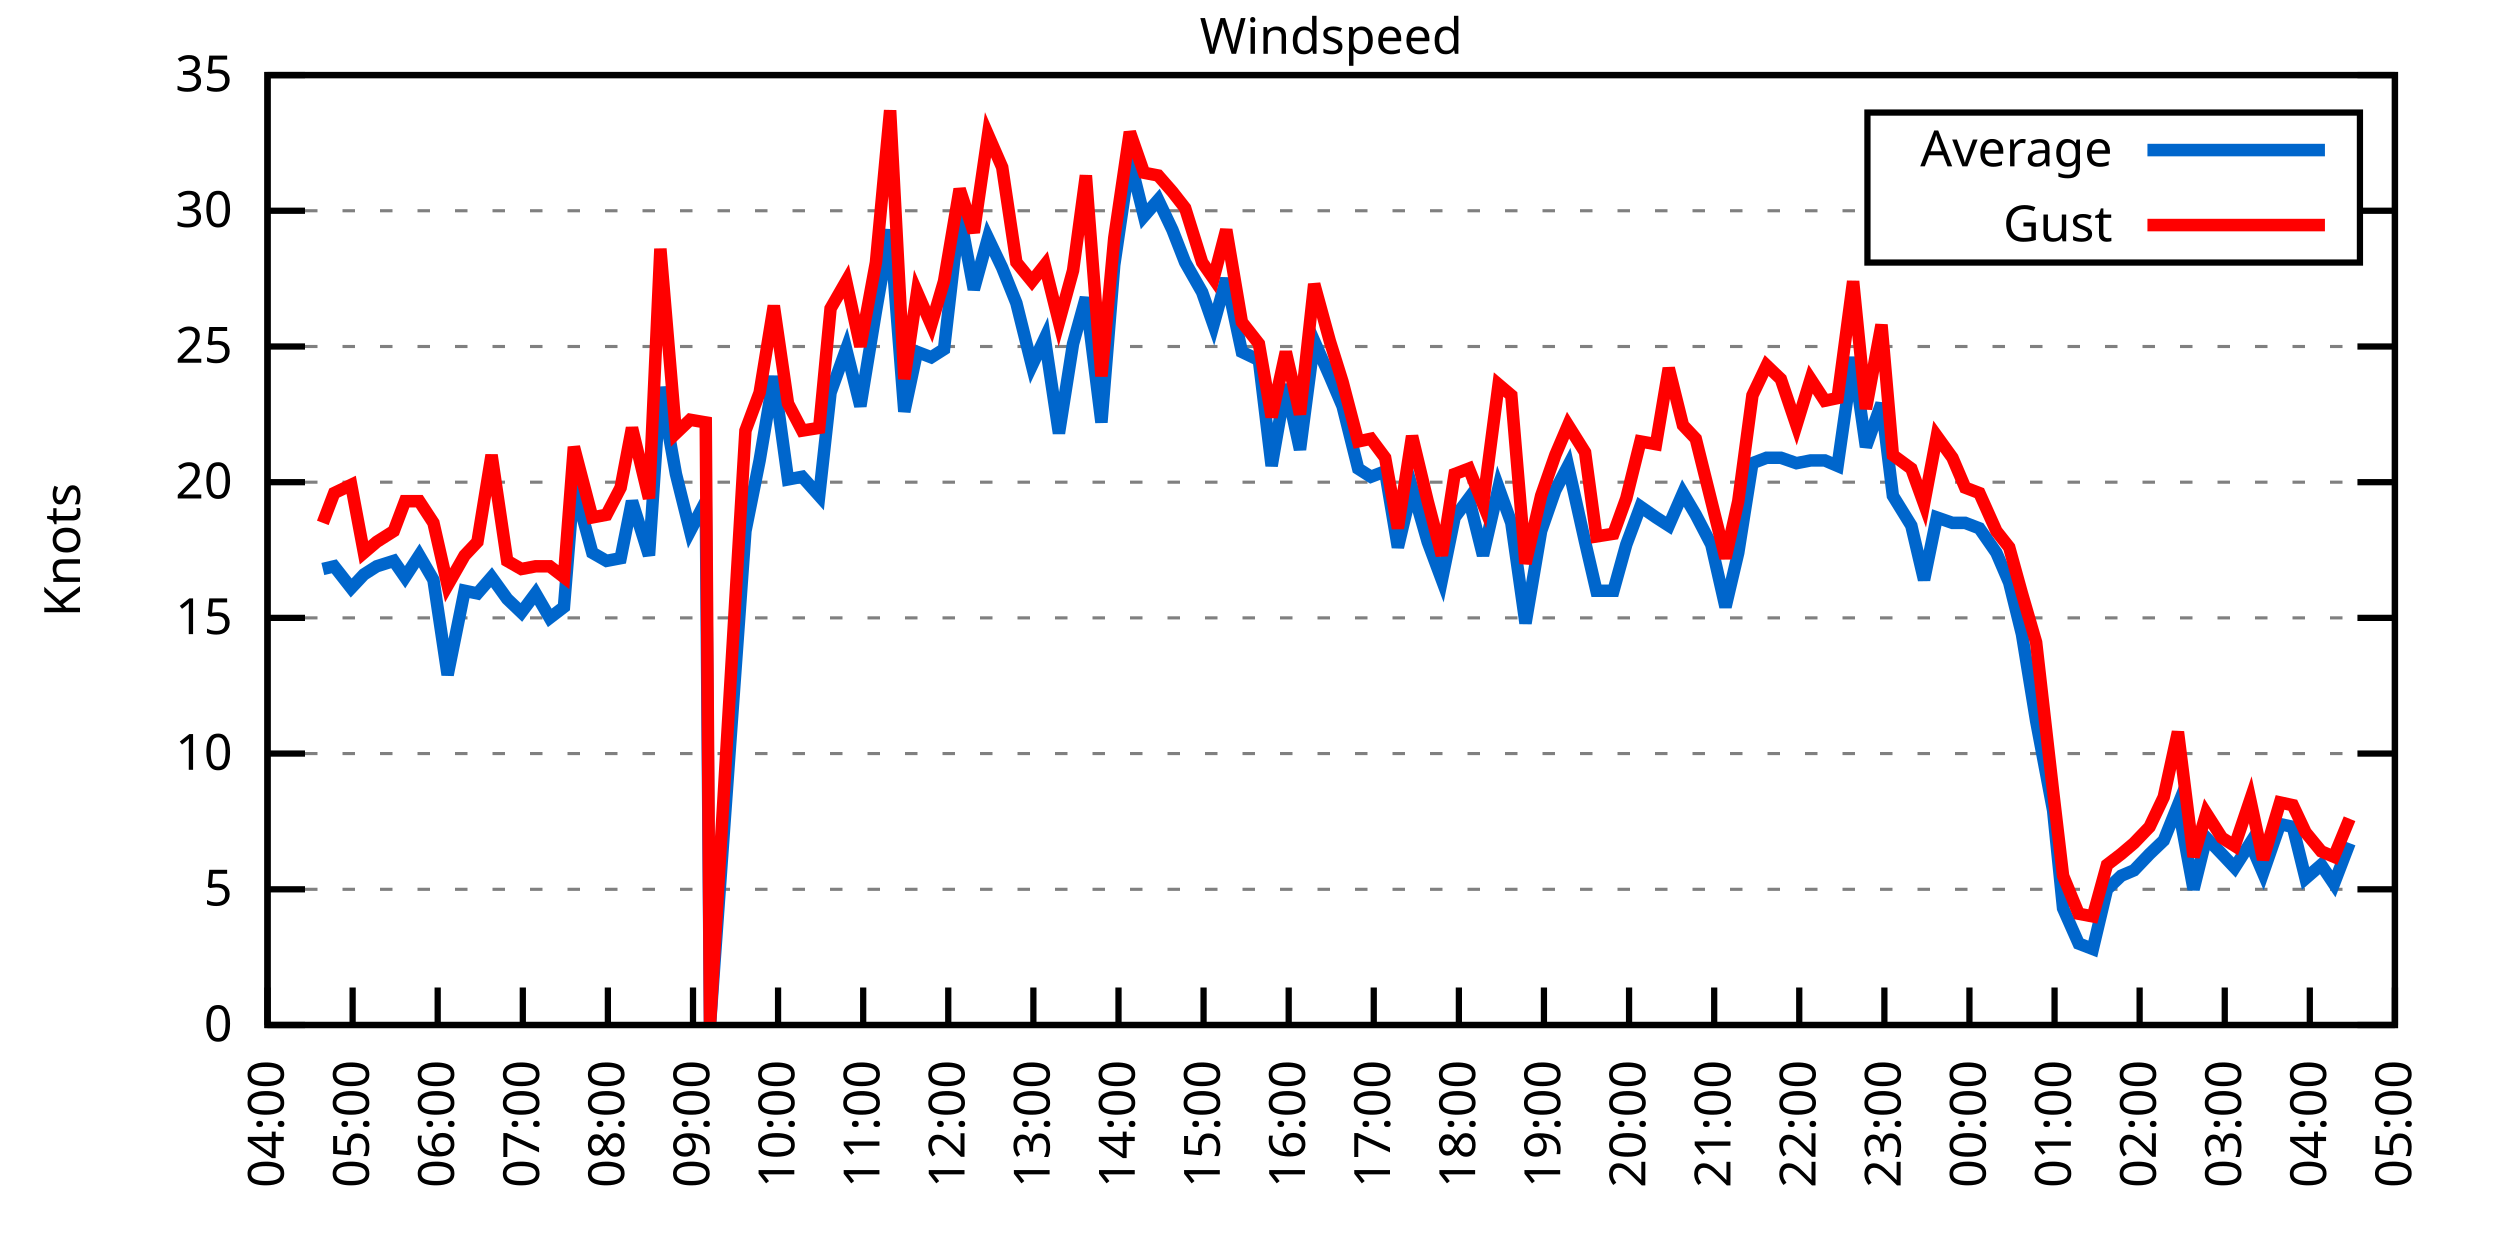
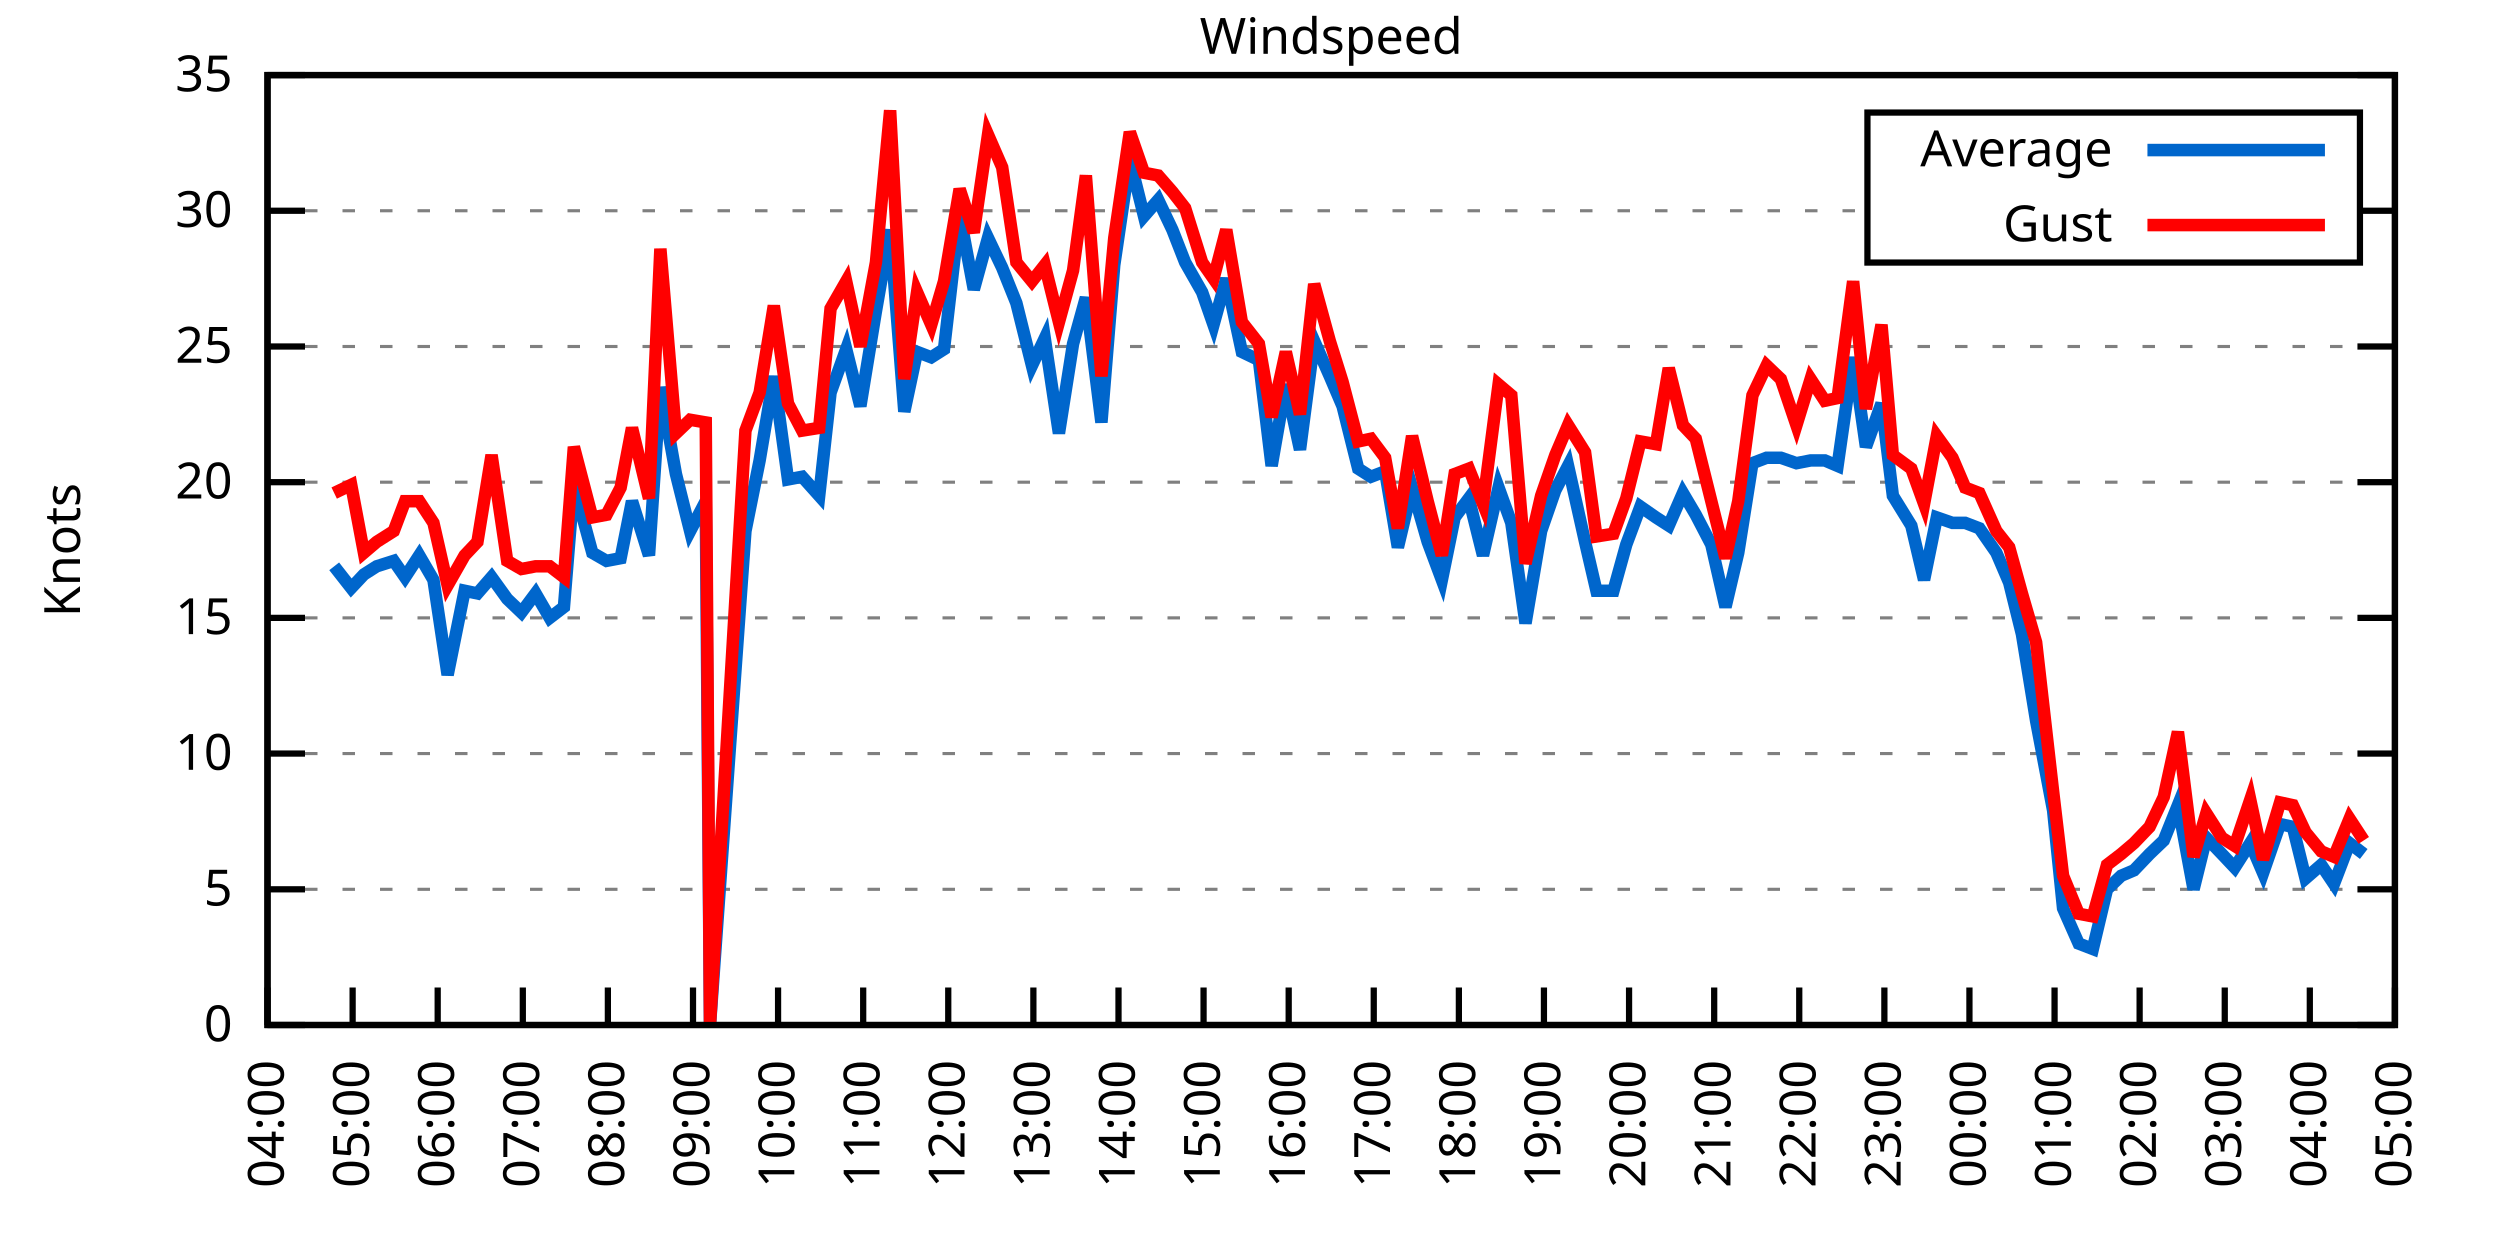
<svg xmlns="http://www.w3.org/2000/svg" xmlns:xlink="http://www.w3.org/1999/xlink" width="400" height="200" viewBox="0 0 400 200">
  <g id="gnuplot_canvas">
    <rect x="0" y="0" width="400" height="200" fill="none" />
    <defs>
      <circle id="gpDot" r="0.5" stroke-width="0.5" stroke="currentColor" />
      <path id="gpPt0" stroke-width="0.333" stroke="currentColor" d="M-1,0 h2 M0,-1 v2" />
      <path id="gpPt1" stroke-width="0.333" stroke="currentColor" d="M-1,-1 L1,1 M1,-1 L-1,1" />
      <path id="gpPt2" stroke-width="0.333" stroke="currentColor" d="M-1,0 L1,0 M0,-1 L0,1 M-1,-1 L1,1 M-1,1 L1,-1" />
      <rect id="gpPt3" stroke-width="0.333" stroke="currentColor" x="-1" y="-1" width="2" height="2" />
      <rect id="gpPt4" stroke-width="0.333" stroke="currentColor" fill="currentColor" x="-1" y="-1" width="2" height="2" />
      <circle id="gpPt5" stroke-width="0.333" stroke="currentColor" cx="0" cy="0" r="1" />
      <use xlink:href="#gpPt5" id="gpPt6" fill="currentColor" stroke="none" />
      <path id="gpPt7" stroke-width="0.333" stroke="currentColor" d="M0,-1.33 L-1.33,0.67 L1.33,0.67 z" />
      <use xlink:href="#gpPt7" id="gpPt8" fill="currentColor" stroke="none" />
      <use xlink:href="#gpPt7" id="gpPt9" stroke="currentColor" transform="rotate(180)" />
      <use xlink:href="#gpPt9" id="gpPt10" fill="currentColor" stroke="none" />
      <use xlink:href="#gpPt3" id="gpPt11" stroke="currentColor" transform="rotate(45)" />
      <use xlink:href="#gpPt11" id="gpPt12" fill="currentColor" stroke="none" />
      <path id="gpPt13" stroke-width="0.333" stroke="currentColor" d="M0,1.330 L1.265,0.411 L0.782,-1.067 L-0.782,-1.076 L-1.265,0.411 z" />
      <use xlink:href="#gpPt13" id="gpPt14" fill="currentColor" stroke="none" />
      <filter id="textbox" filterUnits="objectBoundingBox" x="0" y="0" height="1" width="1">
        <feFlood flood-color="white" flood-opacity="1" result="bgnd" />
        <feComposite in="SourceGraphic" in2="bgnd" operator="atop" />
      </filter>
      <filter id="greybox" filterUnits="objectBoundingBox" x="0" y="0" height="1" width="1">
        <feFlood flood-color="lightgrey" flood-opacity="1" result="grey" />
        <feComposite in="SourceGraphic" in2="grey" operator="atop" />
      </filter>
    </defs>
    <g fill="none" color="white" stroke="currentColor" stroke-width="1.00" stroke-linecap="butt" stroke-linejoin="miter">
</g>
    <g fill="none" color="black" stroke="currentColor" stroke-width="1.00" stroke-linecap="butt" stroke-linejoin="miter">
      <g stroke="none" shape-rendering="crispEdges">
        <polygon fill="rgb(255, 255, 255)" points="42.80,164.00 383.18,164.00 383.18,12.02 42.80,12.02 " />
      </g>
    </g>
    <g fill="none" color="black" stroke="currentColor" stroke-width="1.00" stroke-linecap="butt" stroke-linejoin="miter">
</g>
    <g fill="none" color="black" stroke="black" stroke-width="0.50" stroke-linecap="butt" stroke-linejoin="miter">
</g>
    <g fill="none" color="gray" stroke="currentColor" stroke-width="0.50" stroke-linecap="butt" stroke-linejoin="miter">
      <path stroke="gray" stroke-dasharray="2,4" class="gridline" d="M42.80,164.00 L383.19,164.00  " />
    </g>
    <g fill="none" color="gray" stroke="gray" stroke-width="1.00" stroke-linecap="butt" stroke-linejoin="miter">
</g>
    <g fill="none" color="black" stroke="currentColor" stroke-width="1.00" stroke-linecap="butt" stroke-linejoin="miter">
      <path stroke="black" d="M42.80,164.00 L48.80,164.00 M383.19,164.00 L377.19,164.00  " />
      <g transform="translate(37.20,166.60)" stroke="none" fill="black" font-family="Sans" font-size="8.00" text-anchor="end">
        <text>
          <tspan font-family="Sans"> 0</tspan>
        </text>
      </g>
    </g>
    <g fill="none" color="black" stroke="currentColor" stroke-width="1.00" stroke-linecap="butt" stroke-linejoin="miter">
</g>
    <g fill="none" color="black" stroke="black" stroke-width="0.50" stroke-linecap="butt" stroke-linejoin="miter">
</g>
    <g fill="none" color="gray" stroke="currentColor" stroke-width="0.50" stroke-linecap="butt" stroke-linejoin="miter">
      <path stroke="gray" stroke-dasharray="2,4" class="gridline" d="M42.80,142.29 L383.19,142.29  " />
    </g>
    <g fill="none" color="gray" stroke="gray" stroke-width="1.00" stroke-linecap="butt" stroke-linejoin="miter">
</g>
    <g fill="none" color="black" stroke="currentColor" stroke-width="1.00" stroke-linecap="butt" stroke-linejoin="miter">
      <path stroke="black" d="M42.80,142.29 L48.80,142.29 M383.19,142.29 L377.19,142.29  " />
      <g transform="translate(37.20,144.89)" stroke="none" fill="black" font-family="Sans" font-size="8.00" text-anchor="end">
        <text>
          <tspan font-family="Sans"> 5</tspan>
        </text>
      </g>
    </g>
    <g fill="none" color="black" stroke="currentColor" stroke-width="1.00" stroke-linecap="butt" stroke-linejoin="miter">
</g>
    <g fill="none" color="black" stroke="black" stroke-width="0.50" stroke-linecap="butt" stroke-linejoin="miter">
</g>
    <g fill="none" color="gray" stroke="currentColor" stroke-width="0.50" stroke-linecap="butt" stroke-linejoin="miter">
      <path stroke="gray" stroke-dasharray="2,4" class="gridline" d="M42.80,120.57 L383.19,120.57  " />
    </g>
    <g fill="none" color="gray" stroke="gray" stroke-width="1.00" stroke-linecap="butt" stroke-linejoin="miter">
</g>
    <g fill="none" color="black" stroke="currentColor" stroke-width="1.00" stroke-linecap="butt" stroke-linejoin="miter">
      <path stroke="black" d="M42.80,120.57 L48.80,120.57 M383.19,120.57 L377.19,120.57  " />
      <g transform="translate(37.20,123.17)" stroke="none" fill="black" font-family="Sans" font-size="8.00" text-anchor="end">
        <text>
          <tspan font-family="Sans"> 10</tspan>
        </text>
      </g>
    </g>
    <g fill="none" color="black" stroke="currentColor" stroke-width="1.00" stroke-linecap="butt" stroke-linejoin="miter">
</g>
    <g fill="none" color="black" stroke="black" stroke-width="0.50" stroke-linecap="butt" stroke-linejoin="miter">
</g>
    <g fill="none" color="gray" stroke="currentColor" stroke-width="0.50" stroke-linecap="butt" stroke-linejoin="miter">
      <path stroke="gray" stroke-dasharray="2,4" class="gridline" d="M42.80,98.86 L383.19,98.86  " />
    </g>
    <g fill="none" color="gray" stroke="gray" stroke-width="1.00" stroke-linecap="butt" stroke-linejoin="miter">
</g>
    <g fill="none" color="black" stroke="currentColor" stroke-width="1.00" stroke-linecap="butt" stroke-linejoin="miter">
      <path stroke="black" d="M42.80,98.86 L48.80,98.86 M383.19,98.86 L377.19,98.86  " />
      <g transform="translate(37.20,101.46)" stroke="none" fill="black" font-family="Sans" font-size="8.00" text-anchor="end">
        <text>
          <tspan font-family="Sans"> 15</tspan>
        </text>
      </g>
    </g>
    <g fill="none" color="black" stroke="currentColor" stroke-width="1.00" stroke-linecap="butt" stroke-linejoin="miter">
</g>
    <g fill="none" color="black" stroke="black" stroke-width="0.50" stroke-linecap="butt" stroke-linejoin="miter">
</g>
    <g fill="none" color="gray" stroke="currentColor" stroke-width="0.50" stroke-linecap="butt" stroke-linejoin="miter">
      <path stroke="gray" stroke-dasharray="2,4" class="gridline" d="M42.80,77.15 L383.19,77.15  " />
    </g>
    <g fill="none" color="gray" stroke="gray" stroke-width="1.00" stroke-linecap="butt" stroke-linejoin="miter">
</g>
    <g fill="none" color="black" stroke="currentColor" stroke-width="1.00" stroke-linecap="butt" stroke-linejoin="miter">
      <path stroke="black" d="M42.80,77.15 L48.80,77.15 M383.19,77.15 L377.19,77.15  " />
      <g transform="translate(37.20,79.75)" stroke="none" fill="black" font-family="Sans" font-size="8.00" text-anchor="end">
        <text>
          <tspan font-family="Sans"> 20</tspan>
        </text>
      </g>
    </g>
    <g fill="none" color="black" stroke="currentColor" stroke-width="1.00" stroke-linecap="butt" stroke-linejoin="miter">
</g>
    <g fill="none" color="black" stroke="black" stroke-width="0.50" stroke-linecap="butt" stroke-linejoin="miter">
</g>
    <g fill="none" color="gray" stroke="currentColor" stroke-width="0.50" stroke-linecap="butt" stroke-linejoin="miter">
      <path stroke="gray" stroke-dasharray="2,4" class="gridline" d="M42.80,55.44 L383.19,55.44  " />
    </g>
    <g fill="none" color="gray" stroke="gray" stroke-width="1.00" stroke-linecap="butt" stroke-linejoin="miter">
</g>
    <g fill="none" color="black" stroke="currentColor" stroke-width="1.00" stroke-linecap="butt" stroke-linejoin="miter">
      <path stroke="black" d="M42.80,55.44 L48.80,55.44 M383.19,55.44 L377.19,55.44  " />
      <g transform="translate(37.20,58.04)" stroke="none" fill="black" font-family="Sans" font-size="8.00" text-anchor="end">
        <text>
          <tspan font-family="Sans"> 25</tspan>
        </text>
      </g>
    </g>
    <g fill="none" color="black" stroke="currentColor" stroke-width="1.00" stroke-linecap="butt" stroke-linejoin="miter">
</g>
    <g fill="none" color="black" stroke="black" stroke-width="0.50" stroke-linecap="butt" stroke-linejoin="miter">
</g>
    <g fill="none" color="gray" stroke="currentColor" stroke-width="0.50" stroke-linecap="butt" stroke-linejoin="miter">
      <path stroke="gray" stroke-dasharray="2,4" class="gridline" d="M42.80,33.72 L298.79,33.72 M377.59,33.72 L383.19,33.72  " />
    </g>
    <g fill="none" color="gray" stroke="gray" stroke-width="1.00" stroke-linecap="butt" stroke-linejoin="miter">
</g>
    <g fill="none" color="black" stroke="currentColor" stroke-width="1.00" stroke-linecap="butt" stroke-linejoin="miter">
      <path stroke="black" d="M42.80,33.72 L48.80,33.72 M383.19,33.72 L377.19,33.72  " />
      <g transform="translate(37.20,36.32)" stroke="none" fill="black" font-family="Sans" font-size="8.00" text-anchor="end">
        <text>
          <tspan font-family="Sans"> 30</tspan>
        </text>
      </g>
    </g>
    <g fill="none" color="black" stroke="currentColor" stroke-width="1.00" stroke-linecap="butt" stroke-linejoin="miter">
</g>
    <g fill="none" color="black" stroke="black" stroke-width="0.50" stroke-linecap="butt" stroke-linejoin="miter">
</g>
    <g fill="none" color="gray" stroke="currentColor" stroke-width="0.50" stroke-linecap="butt" stroke-linejoin="miter">
      <path stroke="gray" stroke-dasharray="2,4" class="gridline" d="M42.80,12.01 L383.19,12.01  " />
    </g>
    <g fill="none" color="gray" stroke="gray" stroke-width="1.00" stroke-linecap="butt" stroke-linejoin="miter">
</g>
    <g fill="none" color="black" stroke="currentColor" stroke-width="1.00" stroke-linecap="butt" stroke-linejoin="miter">
      <path stroke="black" d="M42.80,12.01 L48.80,12.01 M383.19,12.01 L377.19,12.01  " />
      <g transform="translate(37.20,14.61)" stroke="none" fill="black" font-family="Sans" font-size="8.00" text-anchor="end">
        <text>
          <tspan font-family="Sans"> 35</tspan>
        </text>
      </g>
    </g>
    <g fill="none" color="black" stroke="currentColor" stroke-width="1.00" stroke-linecap="butt" stroke-linejoin="miter">
      <path stroke="black" d="M42.80,164.00 L42.80,158.00  " />
      <g transform="translate(45.40,169.60) rotate(270.00)" stroke="none" fill="black" font-family="Sans" font-size="8.00" text-anchor="end">
        <text>
          <tspan font-family="Sans">04:00</tspan>
        </text>
      </g>
    </g>
    <g fill="none" color="black" stroke="currentColor" stroke-width="1.00" stroke-linecap="butt" stroke-linejoin="miter">
      <path stroke="black" d="M56.42,164.00 L56.42,158.00  " />
      <g transform="translate(59.02,169.60) rotate(270.00)" stroke="none" fill="black" font-family="Sans" font-size="8.00" text-anchor="end">
        <text>
          <tspan font-family="Sans">05:00</tspan>
        </text>
      </g>
    </g>
    <g fill="none" color="black" stroke="currentColor" stroke-width="1.00" stroke-linecap="butt" stroke-linejoin="miter">
      <path stroke="black" d="M70.03,164.00 L70.03,158.00  " />
      <g transform="translate(72.63,169.60) rotate(270.00)" stroke="none" fill="black" font-family="Sans" font-size="8.00" text-anchor="end">
        <text>
          <tspan font-family="Sans">06:00</tspan>
        </text>
      </g>
    </g>
    <g fill="none" color="black" stroke="currentColor" stroke-width="1.00" stroke-linecap="butt" stroke-linejoin="miter">
      <path stroke="black" d="M83.65,164.00 L83.65,158.00  " />
      <g transform="translate(86.25,169.60) rotate(270.00)" stroke="none" fill="black" font-family="Sans" font-size="8.00" text-anchor="end">
        <text>
          <tspan font-family="Sans">07:00</tspan>
        </text>
      </g>
    </g>
    <g fill="none" color="black" stroke="currentColor" stroke-width="1.00" stroke-linecap="butt" stroke-linejoin="miter">
      <path stroke="black" d="M97.26,164.00 L97.26,158.00  " />
      <g transform="translate(99.86,169.60) rotate(270.00)" stroke="none" fill="black" font-family="Sans" font-size="8.00" text-anchor="end">
        <text>
          <tspan font-family="Sans">08:00</tspan>
        </text>
      </g>
    </g>
    <g fill="none" color="black" stroke="currentColor" stroke-width="1.00" stroke-linecap="butt" stroke-linejoin="miter">
      <path stroke="black" d="M110.88,164.00 L110.88,158.00  " />
      <g transform="translate(113.48,169.60) rotate(270.00)" stroke="none" fill="black" font-family="Sans" font-size="8.00" text-anchor="end">
        <text>
          <tspan font-family="Sans">09:00</tspan>
        </text>
      </g>
    </g>
    <g fill="none" color="black" stroke="currentColor" stroke-width="1.00" stroke-linecap="butt" stroke-linejoin="miter">
      <path stroke="black" d="M124.49,164.00 L124.49,158.00  " />
      <g transform="translate(127.09,169.60) rotate(270.00)" stroke="none" fill="black" font-family="Sans" font-size="8.00" text-anchor="end">
        <text>
          <tspan font-family="Sans">10:00</tspan>
        </text>
      </g>
    </g>
    <g fill="none" color="black" stroke="currentColor" stroke-width="1.00" stroke-linecap="butt" stroke-linejoin="miter">
      <path stroke="black" d="M138.11,164.00 L138.11,158.00  " />
      <g transform="translate(140.71,169.60) rotate(270.00)" stroke="none" fill="black" font-family="Sans" font-size="8.00" text-anchor="end">
        <text>
          <tspan font-family="Sans">11:00</tspan>
        </text>
      </g>
    </g>
    <g fill="none" color="black" stroke="currentColor" stroke-width="1.00" stroke-linecap="butt" stroke-linejoin="miter">
      <path stroke="black" d="M151.72,164.00 L151.72,158.00  " />
      <g transform="translate(154.32,169.60) rotate(270.00)" stroke="none" fill="black" font-family="Sans" font-size="8.00" text-anchor="end">
        <text>
          <tspan font-family="Sans">12:00</tspan>
        </text>
      </g>
    </g>
    <g fill="none" color="black" stroke="currentColor" stroke-width="1.00" stroke-linecap="butt" stroke-linejoin="miter">
      <path stroke="black" d="M165.34,164.00 L165.34,158.00  " />
      <g transform="translate(167.94,169.60) rotate(270.00)" stroke="none" fill="black" font-family="Sans" font-size="8.00" text-anchor="end">
        <text>
          <tspan font-family="Sans">13:00</tspan>
        </text>
      </g>
    </g>
    <g fill="none" color="black" stroke="currentColor" stroke-width="1.00" stroke-linecap="butt" stroke-linejoin="miter">
      <path stroke="black" d="M178.96,164.00 L178.96,158.00  " />
      <g transform="translate(181.56,169.60) rotate(270.00)" stroke="none" fill="black" font-family="Sans" font-size="8.00" text-anchor="end">
        <text>
          <tspan font-family="Sans">14:00</tspan>
        </text>
      </g>
    </g>
    <g fill="none" color="black" stroke="currentColor" stroke-width="1.00" stroke-linecap="butt" stroke-linejoin="miter">
      <path stroke="black" d="M192.57,164.00 L192.57,158.00  " />
      <g transform="translate(195.17,169.60) rotate(270.00)" stroke="none" fill="black" font-family="Sans" font-size="8.00" text-anchor="end">
        <text>
          <tspan font-family="Sans">15:00</tspan>
        </text>
      </g>
    </g>
    <g fill="none" color="black" stroke="currentColor" stroke-width="1.00" stroke-linecap="butt" stroke-linejoin="miter">
      <path stroke="black" d="M206.19,164.00 L206.19,158.00  " />
      <g transform="translate(208.79,169.60) rotate(270.00)" stroke="none" fill="black" font-family="Sans" font-size="8.00" text-anchor="end">
        <text>
          <tspan font-family="Sans">16:00</tspan>
        </text>
      </g>
    </g>
    <g fill="none" color="black" stroke="currentColor" stroke-width="1.00" stroke-linecap="butt" stroke-linejoin="miter">
      <path stroke="black" d="M219.80,164.00 L219.80,158.00  " />
      <g transform="translate(222.40,169.60) rotate(270.00)" stroke="none" fill="black" font-family="Sans" font-size="8.00" text-anchor="end">
        <text>
          <tspan font-family="Sans">17:00</tspan>
        </text>
      </g>
    </g>
    <g fill="none" color="black" stroke="currentColor" stroke-width="1.00" stroke-linecap="butt" stroke-linejoin="miter">
      <path stroke="black" d="M233.42,164.00 L233.42,158.00  " />
      <g transform="translate(236.02,169.60) rotate(270.00)" stroke="none" fill="black" font-family="Sans" font-size="8.00" text-anchor="end">
        <text>
          <tspan font-family="Sans">18:00</tspan>
        </text>
      </g>
    </g>
    <g fill="none" color="black" stroke="currentColor" stroke-width="1.00" stroke-linecap="butt" stroke-linejoin="miter">
      <path stroke="black" d="M247.03,164.00 L247.03,158.00  " />
      <g transform="translate(249.63,169.60) rotate(270.00)" stroke="none" fill="black" font-family="Sans" font-size="8.00" text-anchor="end">
        <text>
          <tspan font-family="Sans">19:00</tspan>
        </text>
      </g>
    </g>
    <g fill="none" color="black" stroke="currentColor" stroke-width="1.00" stroke-linecap="butt" stroke-linejoin="miter">
      <path stroke="black" d="M260.65,164.00 L260.65,158.00  " />
      <g transform="translate(263.25,169.60) rotate(270.00)" stroke="none" fill="black" font-family="Sans" font-size="8.00" text-anchor="end">
        <text>
          <tspan font-family="Sans">20:00</tspan>
        </text>
      </g>
    </g>
    <g fill="none" color="black" stroke="currentColor" stroke-width="1.00" stroke-linecap="butt" stroke-linejoin="miter">
      <path stroke="black" d="M274.27,164.00 L274.27,158.00  " />
      <g transform="translate(276.87,169.60) rotate(270.00)" stroke="none" fill="black" font-family="Sans" font-size="8.00" text-anchor="end">
        <text>
          <tspan font-family="Sans">21:00</tspan>
        </text>
      </g>
    </g>
    <g fill="none" color="black" stroke="currentColor" stroke-width="1.00" stroke-linecap="butt" stroke-linejoin="miter">
      <path stroke="black" d="M287.88,164.00 L287.88,158.00  " />
      <g transform="translate(290.48,169.60) rotate(270.00)" stroke="none" fill="black" font-family="Sans" font-size="8.00" text-anchor="end">
        <text>
          <tspan font-family="Sans">22:00</tspan>
        </text>
      </g>
    </g>
    <g fill="none" color="black" stroke="currentColor" stroke-width="1.00" stroke-linecap="butt" stroke-linejoin="miter">
      <path stroke="black" d="M301.50,164.00 L301.50,158.00  " />
      <g transform="translate(304.10,169.60) rotate(270.00)" stroke="none" fill="black" font-family="Sans" font-size="8.00" text-anchor="end">
        <text>
          <tspan font-family="Sans">23:00</tspan>
        </text>
      </g>
    </g>
    <g fill="none" color="black" stroke="currentColor" stroke-width="1.00" stroke-linecap="butt" stroke-linejoin="miter">
      <path stroke="black" d="M315.11,164.00 L315.11,158.00  " />
      <g transform="translate(317.71,169.60) rotate(270.00)" stroke="none" fill="black" font-family="Sans" font-size="8.00" text-anchor="end">
        <text>
          <tspan font-family="Sans">00:00</tspan>
        </text>
      </g>
    </g>
    <g fill="none" color="black" stroke="currentColor" stroke-width="1.00" stroke-linecap="butt" stroke-linejoin="miter">
      <path stroke="black" d="M328.73,164.00 L328.73,158.00  " />
      <g transform="translate(331.33,169.60) rotate(270.00)" stroke="none" fill="black" font-family="Sans" font-size="8.00" text-anchor="end">
        <text>
          <tspan font-family="Sans">01:00</tspan>
        </text>
      </g>
    </g>
    <g fill="none" color="black" stroke="currentColor" stroke-width="1.00" stroke-linecap="butt" stroke-linejoin="miter">
      <path stroke="black" d="M342.34,164.00 L342.34,158.00  " />
      <g transform="translate(344.94,169.60) rotate(270.00)" stroke="none" fill="black" font-family="Sans" font-size="8.00" text-anchor="end">
        <text>
          <tspan font-family="Sans">02:00</tspan>
        </text>
      </g>
    </g>
    <g fill="none" color="black" stroke="currentColor" stroke-width="1.00" stroke-linecap="butt" stroke-linejoin="miter">
      <path stroke="black" d="M355.96,164.00 L355.96,158.00  " />
      <g transform="translate(358.56,169.60) rotate(270.00)" stroke="none" fill="black" font-family="Sans" font-size="8.00" text-anchor="end">
        <text>
          <tspan font-family="Sans">03:00</tspan>
        </text>
      </g>
    </g>
    <g fill="none" color="black" stroke="currentColor" stroke-width="1.00" stroke-linecap="butt" stroke-linejoin="miter">
      <path stroke="black" d="M369.57,164.00 L369.57,158.00  " />
      <g transform="translate(372.17,169.60) rotate(270.00)" stroke="none" fill="black" font-family="Sans" font-size="8.00" text-anchor="end">
        <text>
          <tspan font-family="Sans">04:00</tspan>
        </text>
      </g>
    </g>
    <g fill="none" color="black" stroke="currentColor" stroke-width="1.00" stroke-linecap="butt" stroke-linejoin="miter">
      <path stroke="black" d="M383.19,164.00 L383.19,158.00  " />
      <g transform="translate(385.79,169.60) rotate(270.00)" stroke="none" fill="black" font-family="Sans" font-size="8.00" text-anchor="end">
        <text>
          <tspan font-family="Sans">05:00</tspan>
        </text>
      </g>
    </g>
    <g fill="none" color="black" stroke="currentColor" stroke-width="1.00" stroke-linecap="butt" stroke-linejoin="miter">
</g>
    <g fill="none" color="black" stroke="currentColor" stroke-width="1.00" stroke-linecap="butt" stroke-linejoin="miter">
      <path stroke="black" d="M42.80,12.01 L42.80,164.00 L383.19,164.00 L383.19,12.01 L42.80,12.01 Z  " />
    </g>
    <g fill="none" color="black" stroke="currentColor" stroke-width="1.00" stroke-linecap="butt" stroke-linejoin="miter">
</g>
    <g fill="none" color="black" stroke="currentColor" stroke-width="1.00" stroke-linecap="butt" stroke-linejoin="miter">
      <path stroke="black" d="M298.79,42.01 L298.79,18.01 L377.59,18.01 L377.59,42.01 L298.79,42.01 Z  " />
    </g>
    <g id="Windspeed_plot_1">
      <g fill="none" color="white" stroke="black" stroke-width="2.00" stroke-linecap="butt" stroke-linejoin="miter">
</g>
      <g fill="none" color="black" stroke="currentColor" stroke-width="2.00" stroke-linecap="butt" stroke-linejoin="miter">
        <g transform="translate(337.99,26.61)" stroke="none" fill="black" font-family="Sans" font-size="8.00" text-anchor="end">
          <text>
            <tspan font-family="Sans">Average</tspan>
          </text>
        </g>
      </g>
      <g fill="none" color="black" stroke="currentColor" stroke-width="2.00" stroke-linecap="butt" stroke-linejoin="miter">
-         <path stroke="rgb(  0, 102, 204)" d="M343.59,24.01 L371.99,24.01 M51.65,91.04 L53.47,90.61 L56.19,94.08 L58.23,91.91 L60.27,90.61 L63.00,89.74   L64.81,92.35 L67.08,88.87 L69.35,92.78 L71.62,107.98 L74.34,94.52 L76.39,94.95 L78.65,92.35 L81.15,95.82   L83.42,97.99 L85.69,94.95 L87.96,98.86 L90.23,97.12 L91.82,77.58 L94.77,88.44 L97.04,89.74 L99.30,89.31   L101.12,80.19 L103.84,88.87 L105.66,61.95 L108.15,75.85 L110.42,84.97 L112.92,80.19 L113.60,164.00 L119.27,84.97   L121.54,73.67 L123.81,60.21 L126.08,76.71 L128.35,76.28 L131.07,79.32 L132.89,62.82 L135.39,55.87 L137.66,64.99   L140.15,49.79 L142.42,36.76 L144.69,65.86 L146.73,56.30 L149.00,57.17 L151.04,55.87 L153.54,34.16 L155.81,46.32   L158.08,38.07 L160.35,42.84 L162.62,48.49 L165.11,58.48 L167.16,54.13 L169.43,69.33 L171.69,55.00 L173.74,47.62   L176.23,67.59 L178.28,42.41 L180.77,25.47 L183.04,34.59 L185.31,31.99 L187.58,36.76 L189.62,41.97 L192.34,46.75   L194.16,51.96 L196.20,44.58 L198.70,56.30 L201.42,57.61 L203.46,74.54 L205.73,61.52 L208.00,71.94 L210.27,54.57   L212.77,60.21 L214.81,64.99 L217.31,74.98 L219.35,76.28 L221.62,75.41 L223.66,87.57 L225.93,78.02 L228.43,86.70   L230.70,92.78 L232.74,82.79 L235.01,79.75 L237.28,88.87 L239.77,78.02 L241.81,83.66 L244.08,99.73 L246.58,84.97   L248.85,78.45 L250.89,74.54 L253.61,86.70 L255.43,94.52 L258.15,94.52 L260.20,87.14 L262.47,81.06 L264.96,82.79   L267.00,84.10 L269.27,78.89 L271.32,82.36 L273.81,87.14 L276.08,97.12 L278.12,88.44 L280.39,74.11 L282.66,73.24   L284.93,73.24 L287.43,74.11 L289.70,73.67 L291.97,73.67 L294.01,74.54 L296.50,57.17 L298.55,71.50 L301.04,64.56   L302.86,79.32 L305.81,84.10 L307.85,92.78 L309.89,82.79 L312.39,83.66 L314.43,83.66 L316.70,84.53 L319.42,88.44   L321.47,93.22 L323.51,101.47 L325.78,115.36 L328.50,129.69 L330.09,145.33 L332.59,150.97 L334.85,151.84 L337.12,142.29   L339.39,140.12 L341.44,139.25 L343.93,136.64 L346.20,134.47 L348.47,128.83 L350.97,142.29 L353.01,134.04 L355.50,136.64   L357.55,138.81 L360.04,134.90 L362.09,139.68 L364.81,131.86 L366.85,132.30 L368.89,140.55 L371.39,138.38 L373.43,141.42   L375.93,134.90  " />
+         <path stroke="rgb(  0, 102, 204)" d="M343.59,24.01 L371.99,24.01 M53.47,90.61 L56.19,94.08 L58.23,91.91 L60.27,90.61 L63.00,89.74 L64.81,92.35   L67.08,88.87 L69.35,92.78 L71.62,107.98 L74.34,94.52 L76.39,94.95 L78.65,92.35 L81.15,95.82 L83.42,97.99   L85.69,94.95 L87.96,98.86 L90.23,97.12 L91.82,77.58 L94.77,88.44 L97.04,89.74 L99.30,89.31 L101.12,80.19   L103.84,88.87 L105.66,61.95 L108.15,75.85 L110.42,84.97 L112.92,80.19 L113.60,164.00 L119.27,84.97 L121.54,73.67   L123.81,60.21 L126.08,76.71 L128.35,76.28 L131.07,79.32 L132.89,62.82 L135.39,55.87 L137.66,64.99 L140.15,49.79   L142.42,36.76 L144.69,65.86 L146.73,56.30 L149.00,57.17 L151.04,55.87 L153.54,34.16 L155.81,46.32 L158.08,38.07   L160.35,42.84 L162.62,48.49 L165.11,58.48 L167.16,54.13 L169.43,69.33 L171.69,55.00 L173.74,47.62 L176.23,67.59   L178.28,42.41 L180.77,25.47 L183.04,34.59 L185.31,31.99 L187.58,36.76 L189.62,41.97 L192.34,46.75 L194.16,51.96   L196.20,44.58 L198.70,56.30 L201.42,57.61 L203.46,74.54 L205.73,61.52 L208.00,71.94 L210.27,54.57 L212.77,60.21   L214.81,64.99 L217.31,74.98 L219.35,76.28 L221.62,75.41 L223.66,87.57 L225.93,78.02 L228.43,86.70 L230.70,92.78   L232.74,82.79 L235.01,79.75 L237.28,88.87 L239.77,78.02 L241.81,83.66 L244.08,99.73 L246.58,84.97 L248.85,78.45   L250.89,74.54 L253.61,86.70 L255.43,94.52 L258.15,94.52 L260.20,87.14 L262.47,81.06 L264.96,82.79 L267.00,84.10   L269.27,78.89 L271.32,82.36 L273.81,87.14 L276.08,97.12 L278.12,88.44 L280.39,74.11 L282.66,73.24 L284.93,73.24   L287.43,74.11 L289.70,73.67 L291.97,73.67 L294.01,74.54 L296.50,57.17 L298.55,71.50 L301.04,64.56 L302.86,79.32   L305.81,84.10 L307.85,92.78 L309.89,82.79 L312.39,83.66 L314.43,83.66 L316.70,84.53 L319.42,88.44 L321.47,93.22   L323.51,101.47 L325.78,115.36 L328.50,129.69 L330.09,145.33 L332.59,150.97 L334.85,151.84 L337.12,142.29 L339.39,140.12   L341.44,139.25 L343.93,136.64 L346.20,134.47 L348.47,128.83 L350.97,142.29 L353.01,134.04 L355.50,136.64 L357.55,138.81   L360.04,134.90 L362.09,139.68 L364.81,131.86 L366.85,132.30 L368.89,140.55 L371.39,138.38 L373.43,141.42 L375.93,134.90   L378.20,136.64  " />
      </g>
    </g>
    <g id="Windspeed_plot_2">
      <g fill="none" color="black" stroke="currentColor" stroke-width="2.00" stroke-linecap="butt" stroke-linejoin="miter">
        <g transform="translate(337.99,38.61)" stroke="none" fill="black" font-family="Sans" font-size="8.00" text-anchor="end">
          <text>
            <tspan font-family="Sans">Gust</tspan>
          </text>
        </g>
      </g>
      <g fill="none" color="black" stroke="currentColor" stroke-width="2.00" stroke-linecap="butt" stroke-linejoin="miter">
-         <path stroke="rgb(255,   0,   0)" d="M343.59,36.01 L371.99,36.01 M51.65,83.66 L53.47,78.89 L56.19,77.58 L58.23,88.44 L60.27,86.70 L63.00,84.97   L64.81,80.19 L67.08,80.19 L69.35,83.66 L71.62,93.65 L74.34,88.87 L76.39,86.70 L78.65,72.81 L81.15,89.74   L83.42,91.04 L85.69,90.61 L87.96,90.61 L90.23,92.35 L91.82,71.50 L94.77,82.79 L97.04,82.36 L99.30,78.02   L101.12,68.46 L103.84,79.75 L105.66,39.80 L108.15,69.33 L110.42,67.16 L112.92,67.59 L113.60,164.00 L119.27,68.90   L121.54,62.82 L123.81,48.92 L126.08,64.56 L128.35,68.90 L131.07,68.46 L132.89,49.36 L135.39,45.01 L137.66,55.44   L140.15,41.97 L142.42,17.66 L144.69,60.65 L146.73,46.75 L149.00,51.96 L151.04,45.01 L153.54,30.25 L155.81,37.20   L158.08,21.56 L160.35,26.77 L162.62,41.97 L165.11,45.01 L167.16,42.41 L169.43,51.53 L171.69,43.28 L173.74,28.08   L176.23,60.21 L178.28,38.07 L180.77,21.13 L183.04,27.64 L185.31,28.08 L187.58,30.68 L189.62,33.29 L192.34,41.97   L194.16,44.58 L196.20,36.76 L198.70,51.53 L201.42,55.00 L203.46,66.73 L205.73,56.30 L208.00,66.29 L210.27,45.45   L212.77,54.57 L214.81,61.08 L217.31,70.63 L219.35,70.20 L221.62,73.24 L223.66,84.53 L225.93,69.77 L228.43,80.19   L230.70,88.87 L232.74,75.85 L235.01,74.98 L237.28,80.62 L239.77,61.52 L241.81,63.25 L244.08,90.18 L246.58,79.32   L248.85,72.81 L250.89,68.03 L253.61,72.37 L255.43,85.83 L258.15,85.40 L260.20,79.75 L262.47,70.63 L264.96,71.07   L267.00,58.91 L269.27,68.03 L271.32,70.20 L273.81,80.19 L276.08,89.31 L278.12,80.19 L280.39,63.25 L282.66,58.48   L284.93,60.65 L287.43,68.03 L289.70,60.65 L291.97,64.12 L294.01,63.69 L296.50,45.01 L298.55,65.42 L301.04,51.96   L302.86,72.81 L305.81,74.98 L307.85,80.62 L309.89,69.77 L312.39,73.24 L314.43,78.02 L316.70,78.89 L319.42,84.97   L321.47,87.57 L323.51,94.95 L325.78,102.77 L328.50,126.65 L330.09,140.12 L332.59,146.20 L334.85,146.63 L337.12,138.38   L339.39,136.64 L341.44,134.90 L343.93,132.30 L346.20,127.52 L348.47,117.10 L350.97,137.08 L353.01,130.13 L355.50,134.04   L357.55,135.34 L360.04,127.96 L362.09,137.51 L364.81,128.39 L366.85,128.83 L368.89,133.17 L371.39,136.21 L373.43,137.08   L375.93,131.00  " />
+         <path stroke="rgb(255,   0,   0)" d="M343.59,36.01 L371.99,36.01 M53.47,78.89 L56.19,77.58 L58.23,88.44 L60.27,86.70 L63.00,84.97 L64.81,80.19   L67.08,80.19 L69.35,83.66 L71.62,93.65 L74.34,88.87 L76.39,86.70 L78.65,72.81 L81.15,89.74 L83.42,91.04   L85.69,90.61 L87.96,90.61 L90.23,92.35 L91.82,71.50 L94.77,82.79 L97.04,82.36 L99.30,78.02 L101.12,68.46   L103.84,79.75 L105.66,39.80 L108.15,69.33 L110.42,67.16 L112.92,67.59 L113.60,164.00 L119.27,68.90 L121.54,62.82   L123.81,48.92 L126.08,64.56 L128.35,68.90 L131.07,68.46 L132.89,49.36 L135.39,45.01 L137.66,55.44 L140.15,41.97   L142.42,17.66 L144.69,60.65 L146.73,46.75 L149.00,51.96 L151.04,45.01 L153.54,30.25 L155.81,37.20 L158.08,21.56   L160.35,26.77 L162.62,41.97 L165.11,45.01 L167.16,42.41 L169.43,51.53 L171.69,43.28 L173.74,28.08 L176.23,60.21   L178.28,38.07 L180.77,21.13 L183.04,27.64 L185.31,28.08 L187.58,30.68 L189.62,33.29 L192.34,41.97 L194.16,44.58   L196.20,36.76 L198.70,51.53 L201.42,55.00 L203.46,66.73 L205.73,56.30 L208.00,66.29 L210.27,45.45 L212.77,54.57   L214.81,61.08 L217.31,70.63 L219.35,70.20 L221.62,73.24 L223.66,84.53 L225.93,69.77 L228.43,80.19 L230.70,88.87   L232.74,75.85 L235.01,74.98 L237.28,80.62 L239.77,61.52 L241.81,63.25 L244.08,90.18 L246.58,79.32 L248.85,72.81   L250.89,68.03 L253.61,72.37 L255.43,85.83 L258.15,85.40 L260.20,79.75 L262.47,70.63 L264.96,71.07 L267.00,58.91   L269.27,68.03 L271.32,70.20 L273.81,80.19 L276.08,89.31 L278.12,80.19 L280.39,63.25 L282.66,58.48 L284.93,60.65   L287.43,68.03 L289.70,60.65 L291.97,64.12 L294.01,63.69 L296.50,45.01 L298.55,65.42 L301.04,51.96 L302.86,72.81   L305.81,74.98 L307.85,80.62 L309.89,69.77 L312.39,73.24 L314.43,78.02 L316.70,78.89 L319.42,84.97 L321.47,87.57   L323.51,94.95 L325.78,102.77 L328.50,126.65 L330.09,140.12 L332.59,146.20 L334.85,146.63 L337.12,138.38 L339.39,136.64   L341.44,134.90 L343.93,132.30 L346.20,127.52 L348.47,117.10 L350.97,137.08 L353.01,130.13 L355.50,134.04 L357.55,135.34   L360.04,127.96 L362.09,137.51 L364.81,128.39 L366.85,128.83 L368.89,133.17 L371.39,136.21 L373.43,137.08 L375.93,131.00   L378.20,134.47  " />
      </g>
    </g>
    <g fill="none" color="black" stroke="currentColor" stroke-width="2.00" stroke-linecap="butt" stroke-linejoin="miter">
</g>
    <g fill="none" color="black" stroke="black" stroke-width="1.00" stroke-linecap="butt" stroke-linejoin="miter">
</g>
    <g fill="none" color="black" stroke="currentColor" stroke-width="1.00" stroke-linecap="butt" stroke-linejoin="miter">
      <path stroke="black" d="M42.80,12.01 L42.80,164.00 L383.19,164.00 L383.19,12.01 L42.80,12.01 Z  " />
      <g transform="translate(12.80,88.01) rotate(270.00)" stroke="none" fill="black" font-family="Sans" font-size="8.00" text-anchor="middle">
        <text>
          <tspan font-family="Sans">Knots</tspan>
        </text>
      </g>
    </g>
    <g fill="none" color="black" stroke="currentColor" stroke-width="1.00" stroke-linecap="butt" stroke-linejoin="miter">
</g>
    <g fill="none" color="black" stroke="currentColor" stroke-width="1.00" stroke-linecap="butt" stroke-linejoin="miter">
      <g transform="translate(212.99,8.61)" stroke="none" fill="black" font-family="Sans" font-size="8.00" text-anchor="middle">
        <text>
          <tspan font-family="Sans">Windspeed</tspan>
        </text>
      </g>
    </g>
    <g fill="none" color="black" stroke="currentColor" stroke-width="1.00" stroke-linecap="butt" stroke-linejoin="miter">
</g>
  </g>
</svg>
